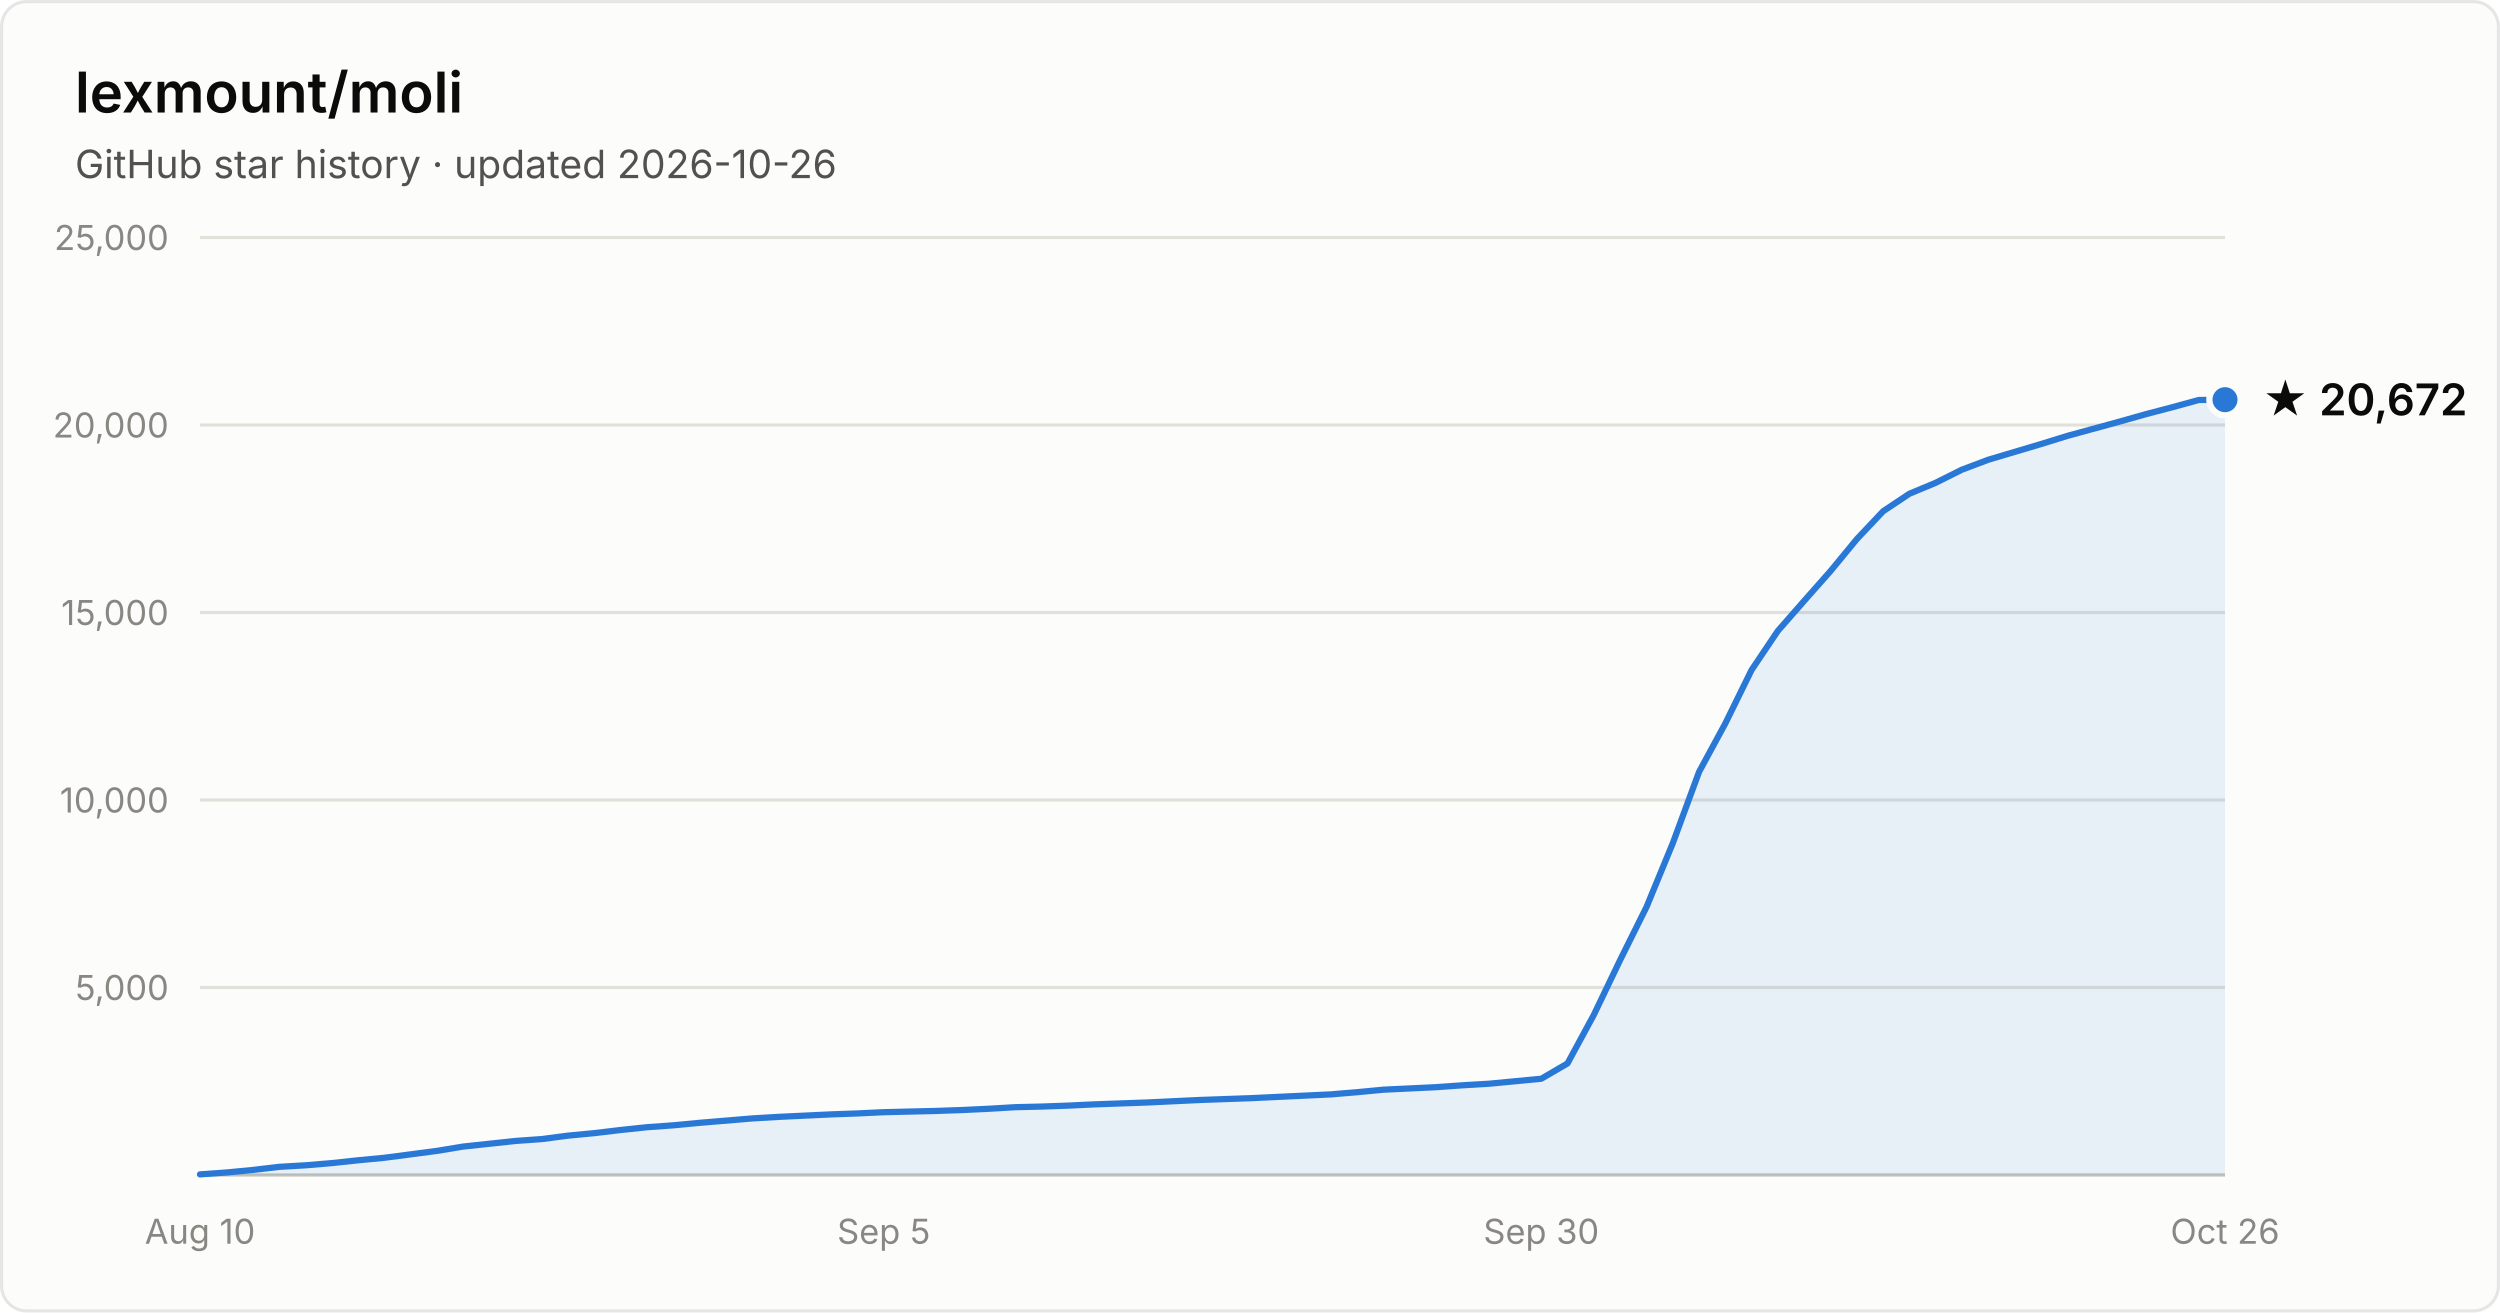
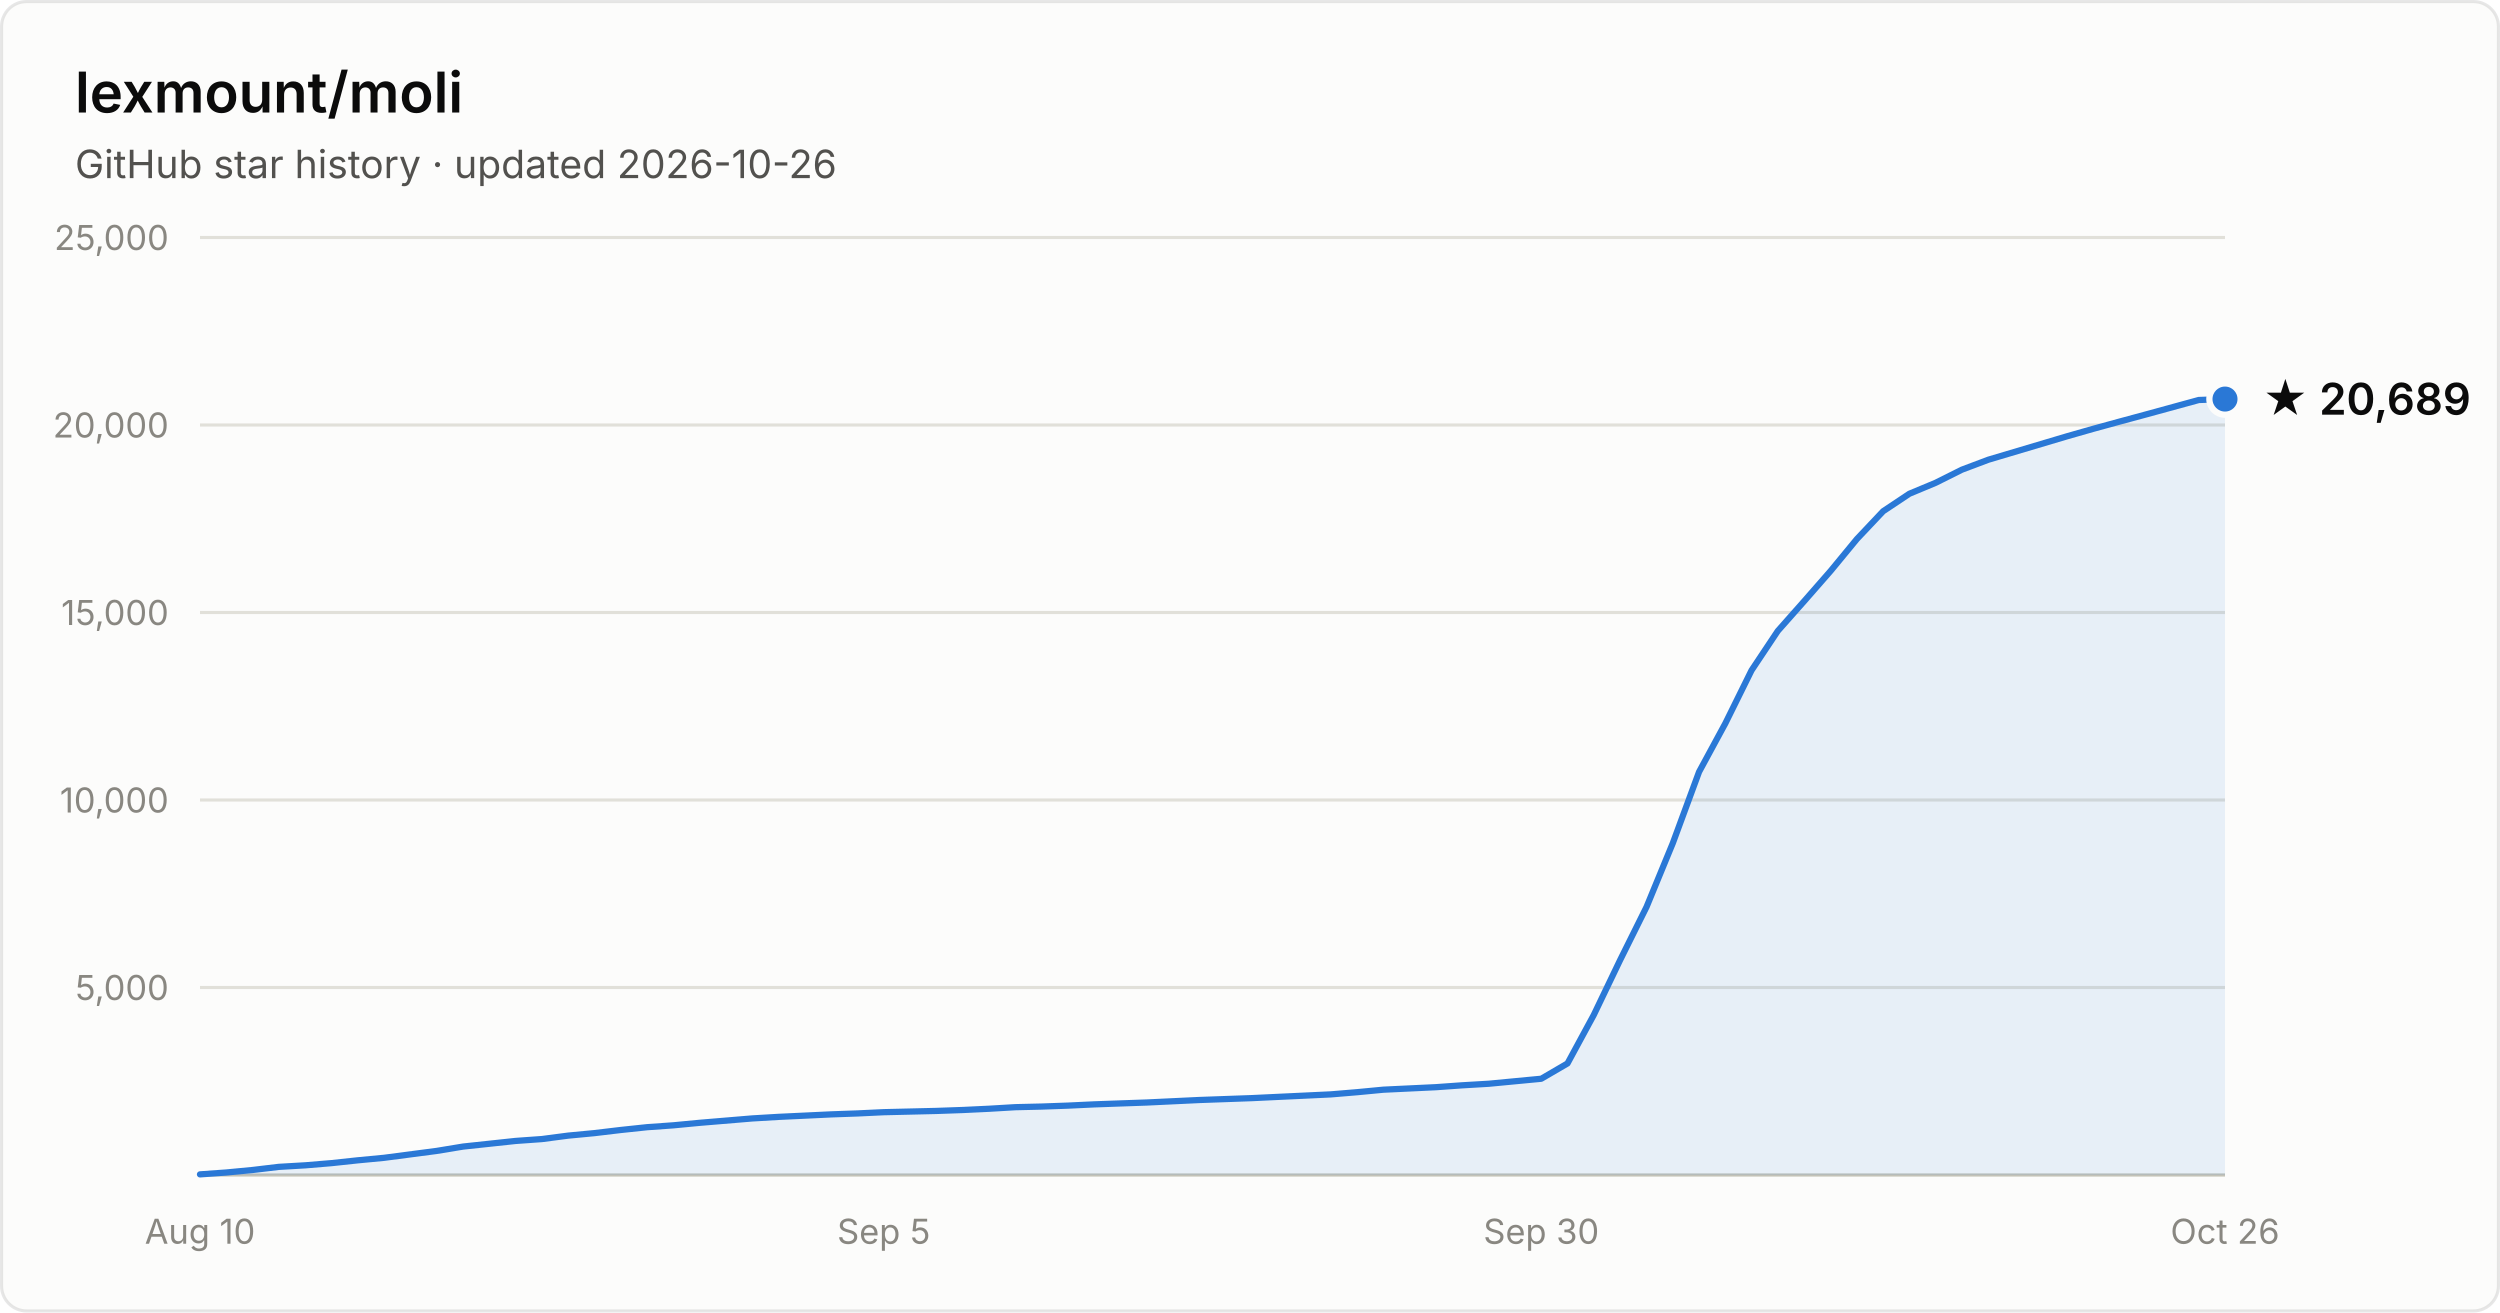
- <svg xmlns="http://www.w3.org/2000/svg" width="800" height="420" viewBox="0 0 800 420" font-family="system-ui, -apple-system, Segoe UI, sans-serif" role="img" aria-label="Star history of lexmount/moli: 20,672 stars as of 2026-10-26">
+ <svg xmlns="http://www.w3.org/2000/svg" width="800" height="420" viewBox="0 0 800 420" font-family="system-ui, -apple-system, Segoe UI, sans-serif" role="img" aria-label="Star history of lexmount/moli: 20,689 stars as of 2026-10-26">
  <rect x="0.5" y="0.5" width="799" height="419" rx="8" fill="#fcfcfb" stroke="rgba(11,11,11,0.10)" />
  <text x="24" y="36" fill="#0b0b0b" font-size="18" font-weight="600">lexmount/moli</text>
  <text x="24" y="57" fill="#52514e" font-size="12.5">GitHub star history · updated 2026-10-26</text>
  <line x1="64" y1="316.0" x2="712" y2="316.0" stroke="#e1e0d9" stroke-width="1" />
  <text x="54" y="320.0" text-anchor="end" fill="#898781" font-size="11" style="font-variant-numeric:tabular-nums">5,000</text>
  <line x1="64" y1="256.0" x2="712" y2="256.0" stroke="#e1e0d9" stroke-width="1" />
  <text x="54" y="260.0" text-anchor="end" fill="#898781" font-size="11" style="font-variant-numeric:tabular-nums">10,000</text>
  <line x1="64" y1="196.0" x2="712" y2="196.0" stroke="#e1e0d9" stroke-width="1" />
  <text x="54" y="200.0" text-anchor="end" fill="#898781" font-size="11" style="font-variant-numeric:tabular-nums">15,000</text>
  <line x1="64" y1="136.0" x2="712" y2="136.0" stroke="#e1e0d9" stroke-width="1" />
  <text x="54" y="140.0" text-anchor="end" fill="#898781" font-size="11" style="font-variant-numeric:tabular-nums">20,000</text>
  <line x1="64" y1="76.0" x2="712" y2="76.0" stroke="#e1e0d9" stroke-width="1" />
  <text x="54" y="80.0" text-anchor="end" fill="#898781" font-size="11" style="font-variant-numeric:tabular-nums">25,000</text>
  <line x1="64" y1="376" x2="712" y2="376" stroke="#c3c2b7" stroke-width="1" />
  <text x="64.0" y="398" text-anchor="middle" fill="#898781" font-size="11" style="font-variant-numeric:tabular-nums">Aug 10</text>
  <text x="282.8" y="398" text-anchor="middle" fill="#898781" font-size="11" style="font-variant-numeric:tabular-nums">Sep 5</text>
  <text x="493.2" y="398" text-anchor="middle" fill="#898781" font-size="11" style="font-variant-numeric:tabular-nums">Sep 30</text>
  <text x="712.0" y="398" text-anchor="middle" fill="#898781" font-size="11" style="font-variant-numeric:tabular-nums">Oct 26</text>
-   <path d="M64.0 375.8 L72.4 375.2 L80.8 374.4 L89.2 373.4 L97.7 372.9 L106.1 372.2 L114.5 371.3 L122.9 370.5 L131.3 369.4 L139.7 368.3 L148.2 366.9 L156.6 366.0 L165.0 365.1 L173.4 364.5 L181.8 363.4 L190.2 362.6 L198.6 361.6 L207.1 360.7 L215.5 360.1 L223.9 359.3 L232.3 358.6 L240.7 357.9 L249.1 357.4 L257.6 357.0 L266.0 356.6 L274.4 356.3 L282.8 355.9 L291.2 355.7 L299.6 355.5 L308.1 355.2 L316.5 354.8 L324.9 354.3 L333.3 354.1 L341.7 353.8 L350.1 353.4 L358.5 353.1 L367.0 352.8 L375.4 352.4 L383.8 352.0 L392.2 351.7 L400.6 351.4 L409.0 351.0 L417.5 350.6 L425.9 350.2 L434.3 349.5 L442.7 348.7 L451.1 348.3 L459.5 347.9 L467.9 347.3 L476.4 346.8 L484.8 346.0 L493.2 345.2 L501.6 340.3 L510.0 324.8 L518.4 307.3 L526.9 290.2 L535.3 269.8 L543.7 247.0 L552.1 231.5 L560.5 214.4 L568.9 201.9 L577.4 192.2 L585.8 182.7 L594.2 172.5 L602.6 163.6 L611.0 158.0 L619.4 154.5 L627.8 150.3 L636.3 147.1 L644.7 144.6 L653.1 142.1 L661.5 139.5 L669.9 137.2 L678.3 134.9 L686.8 132.5 L695.2 130.3 L703.6 128.0 L712.0 127.9 L712.0 376 L64.0 376 Z" fill="#2a78d6" fill-opacity="0.1" />
-   <path d="M64.0 375.8 L72.4 375.2 L80.8 374.4 L89.2 373.4 L97.7 372.9 L106.1 372.2 L114.5 371.3 L122.9 370.5 L131.3 369.4 L139.7 368.3 L148.2 366.9 L156.6 366.0 L165.0 365.1 L173.4 364.5 L181.8 363.4 L190.2 362.6 L198.6 361.6 L207.1 360.7 L215.5 360.1 L223.9 359.3 L232.3 358.6 L240.7 357.9 L249.1 357.4 L257.6 357.0 L266.0 356.6 L274.4 356.3 L282.8 355.9 L291.2 355.7 L299.6 355.5 L308.1 355.2 L316.5 354.8 L324.9 354.3 L333.3 354.1 L341.7 353.8 L350.1 353.4 L358.5 353.1 L367.0 352.8 L375.4 352.4 L383.8 352.0 L392.2 351.7 L400.6 351.4 L409.0 351.0 L417.5 350.6 L425.9 350.2 L434.3 349.5 L442.7 348.7 L451.1 348.3 L459.5 347.9 L467.9 347.3 L476.4 346.8 L484.8 346.0 L493.2 345.2 L501.6 340.3 L510.0 324.8 L518.4 307.3 L526.9 290.2 L535.3 269.8 L543.7 247.0 L552.1 231.5 L560.5 214.4 L568.9 201.9 L577.4 192.2 L585.8 182.7 L594.2 172.5 L602.6 163.6 L611.0 158.0 L619.4 154.5 L627.8 150.3 L636.3 147.1 L644.7 144.6 L653.1 142.1 L661.5 139.5 L669.9 137.2 L678.3 134.9 L686.8 132.5 L695.2 130.3 L703.6 128.0 L712.0 127.9" fill="none" stroke="#2a78d6" stroke-width="2" stroke-linejoin="round" stroke-linecap="round" />
-   <circle cx="712.0" cy="127.9" r="5" fill="#2a78d6" stroke="#fcfcfb" stroke-width="2" />
-   <text x="724.0" y="132.9" fill="#0b0b0b" font-size="14" font-weight="600">★ 20,672</text>
+   <path d="M64.0 375.8 L72.4 375.2 L80.8 374.4 L89.2 373.4 L97.7 372.9 L106.1 372.2 L114.5 371.3 L122.9 370.5 L131.3 369.4 L139.7 368.3 L148.2 366.9 L156.6 366.0 L165.0 365.1 L173.4 364.5 L181.8 363.4 L190.2 362.6 L198.6 361.6 L207.1 360.7 L215.5 360.1 L223.9 359.3 L232.3 358.6 L240.7 357.9 L249.1 357.4 L257.6 357.0 L266.0 356.6 L274.4 356.3 L282.8 355.9 L291.2 355.7 L299.6 355.5 L308.1 355.2 L316.5 354.8 L324.9 354.3 L333.3 354.1 L341.7 353.8 L350.1 353.4 L358.5 353.1 L367.0 352.8 L375.4 352.4 L383.8 352.0 L392.2 351.7 L400.6 351.4 L409.0 351.0 L417.5 350.6 L425.9 350.2 L434.3 349.5 L442.7 348.7 L451.1 348.3 L459.5 347.9 L467.9 347.3 L476.4 346.8 L484.8 346.0 L493.2 345.2 L501.6 340.3 L510.0 324.8 L518.4 307.3 L526.9 290.2 L535.3 269.8 L543.7 247.0 L552.1 231.5 L560.5 214.5 L568.9 201.9 L577.4 192.3 L585.8 182.7 L594.2 172.5 L602.6 163.6 L611.0 158.0 L619.4 154.5 L627.8 150.3 L636.3 147.1 L644.7 144.6 L653.1 142.1 L661.5 139.6 L669.9 137.2 L678.3 134.9 L686.8 132.6 L695.2 130.3 L703.6 128.0 L712.0 127.7 L712.0 376 L64.0 376 Z" fill="#2a78d6" fill-opacity="0.1" />
+   <path d="M64.0 375.8 L72.4 375.2 L80.8 374.4 L89.2 373.4 L97.7 372.9 L106.1 372.2 L114.5 371.3 L122.9 370.5 L131.3 369.4 L139.7 368.3 L148.2 366.9 L156.6 366.0 L165.0 365.1 L173.4 364.5 L181.8 363.4 L190.2 362.6 L198.6 361.6 L207.1 360.7 L215.5 360.1 L223.9 359.3 L232.3 358.6 L240.7 357.9 L249.1 357.4 L257.6 357.0 L266.0 356.6 L274.4 356.3 L282.8 355.9 L291.2 355.7 L299.6 355.5 L308.1 355.2 L316.5 354.8 L324.9 354.3 L333.3 354.1 L341.7 353.8 L350.1 353.4 L358.5 353.1 L367.0 352.8 L375.4 352.4 L383.8 352.0 L392.2 351.7 L400.6 351.4 L409.0 351.0 L417.5 350.6 L425.9 350.2 L434.3 349.5 L442.7 348.7 L451.1 348.3 L459.5 347.9 L467.9 347.3 L476.4 346.8 L484.8 346.0 L493.2 345.2 L501.6 340.3 L510.0 324.8 L518.4 307.3 L526.9 290.2 L535.3 269.8 L543.7 247.0 L552.1 231.5 L560.5 214.5 L568.9 201.9 L577.4 192.3 L585.8 182.7 L594.2 172.5 L602.6 163.6 L611.0 158.0 L619.4 154.5 L627.8 150.3 L636.3 147.1 L644.7 144.6 L653.1 142.1 L661.5 139.6 L669.9 137.2 L678.3 134.9 L686.8 132.6 L695.2 130.3 L703.6 128.0 L712.0 127.7" fill="none" stroke="#2a78d6" stroke-width="2" stroke-linejoin="round" stroke-linecap="round" />
+   <circle cx="712.0" cy="127.7" r="5" fill="#2a78d6" stroke="#fcfcfb" stroke-width="2" />
+   <text x="724.0" y="132.7" fill="#0b0b0b" font-size="14" font-weight="600">★ 20,689</text>
</svg>
